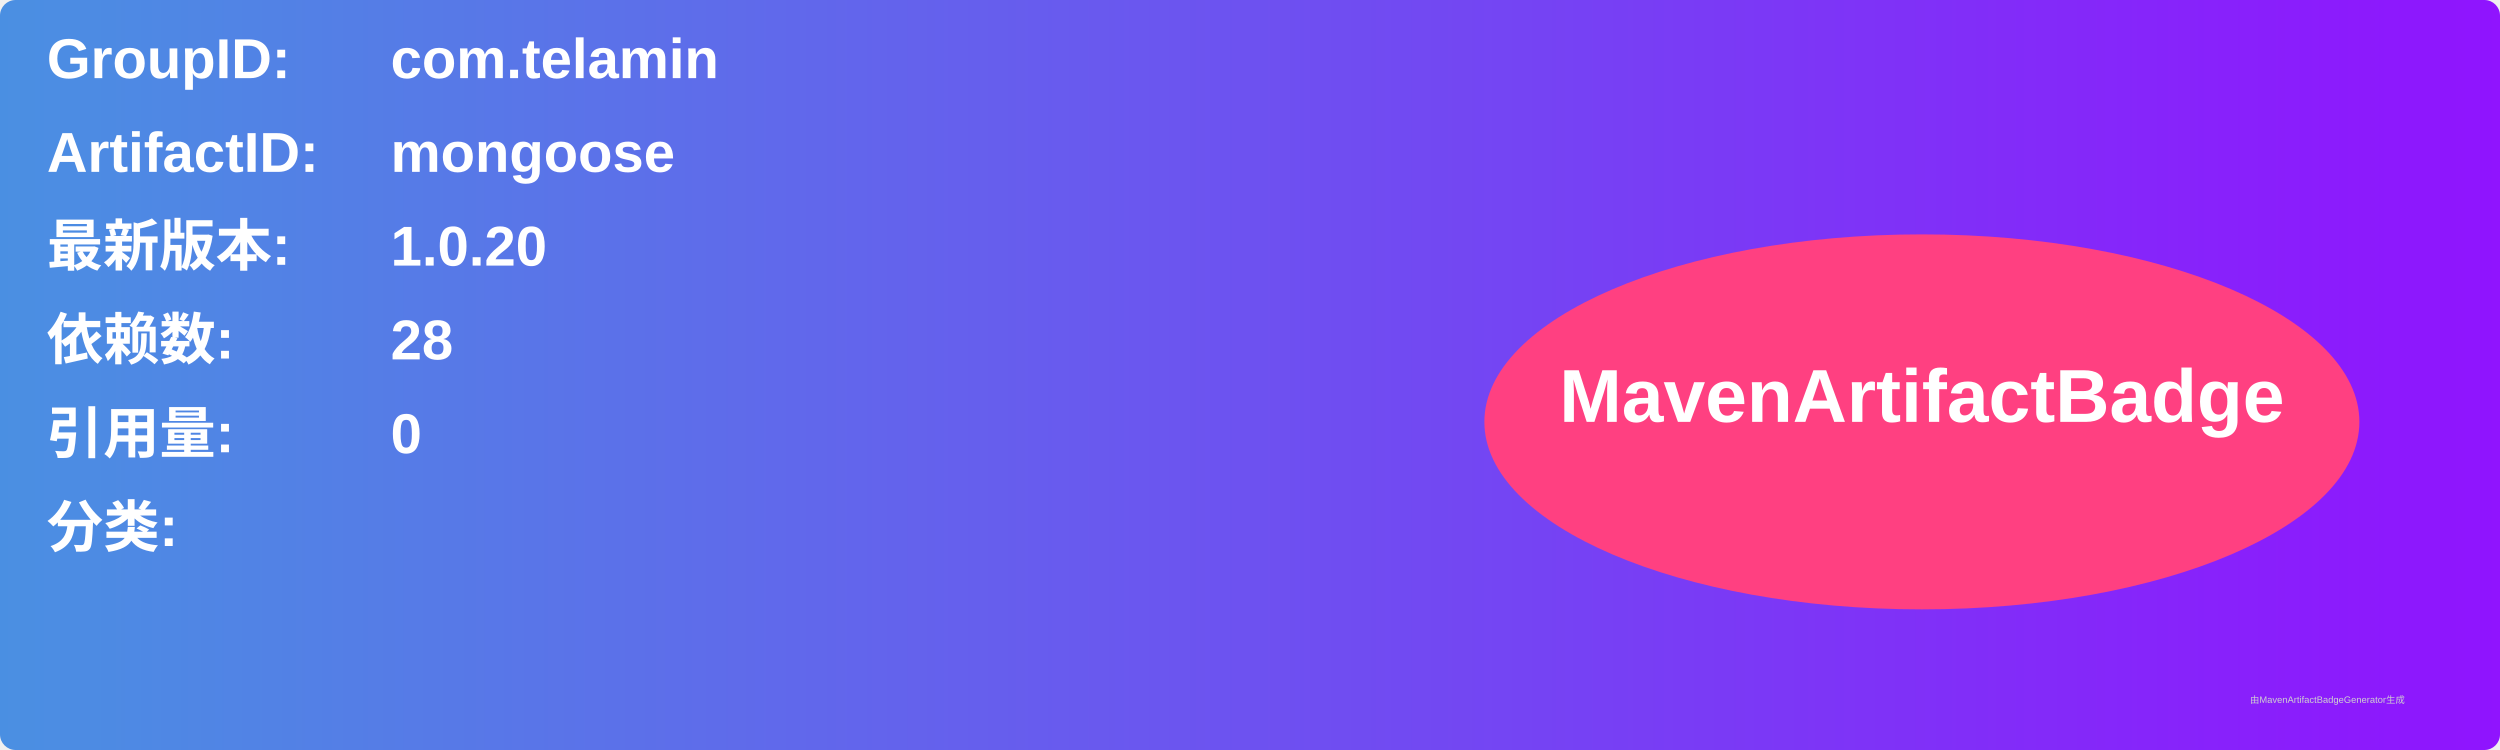
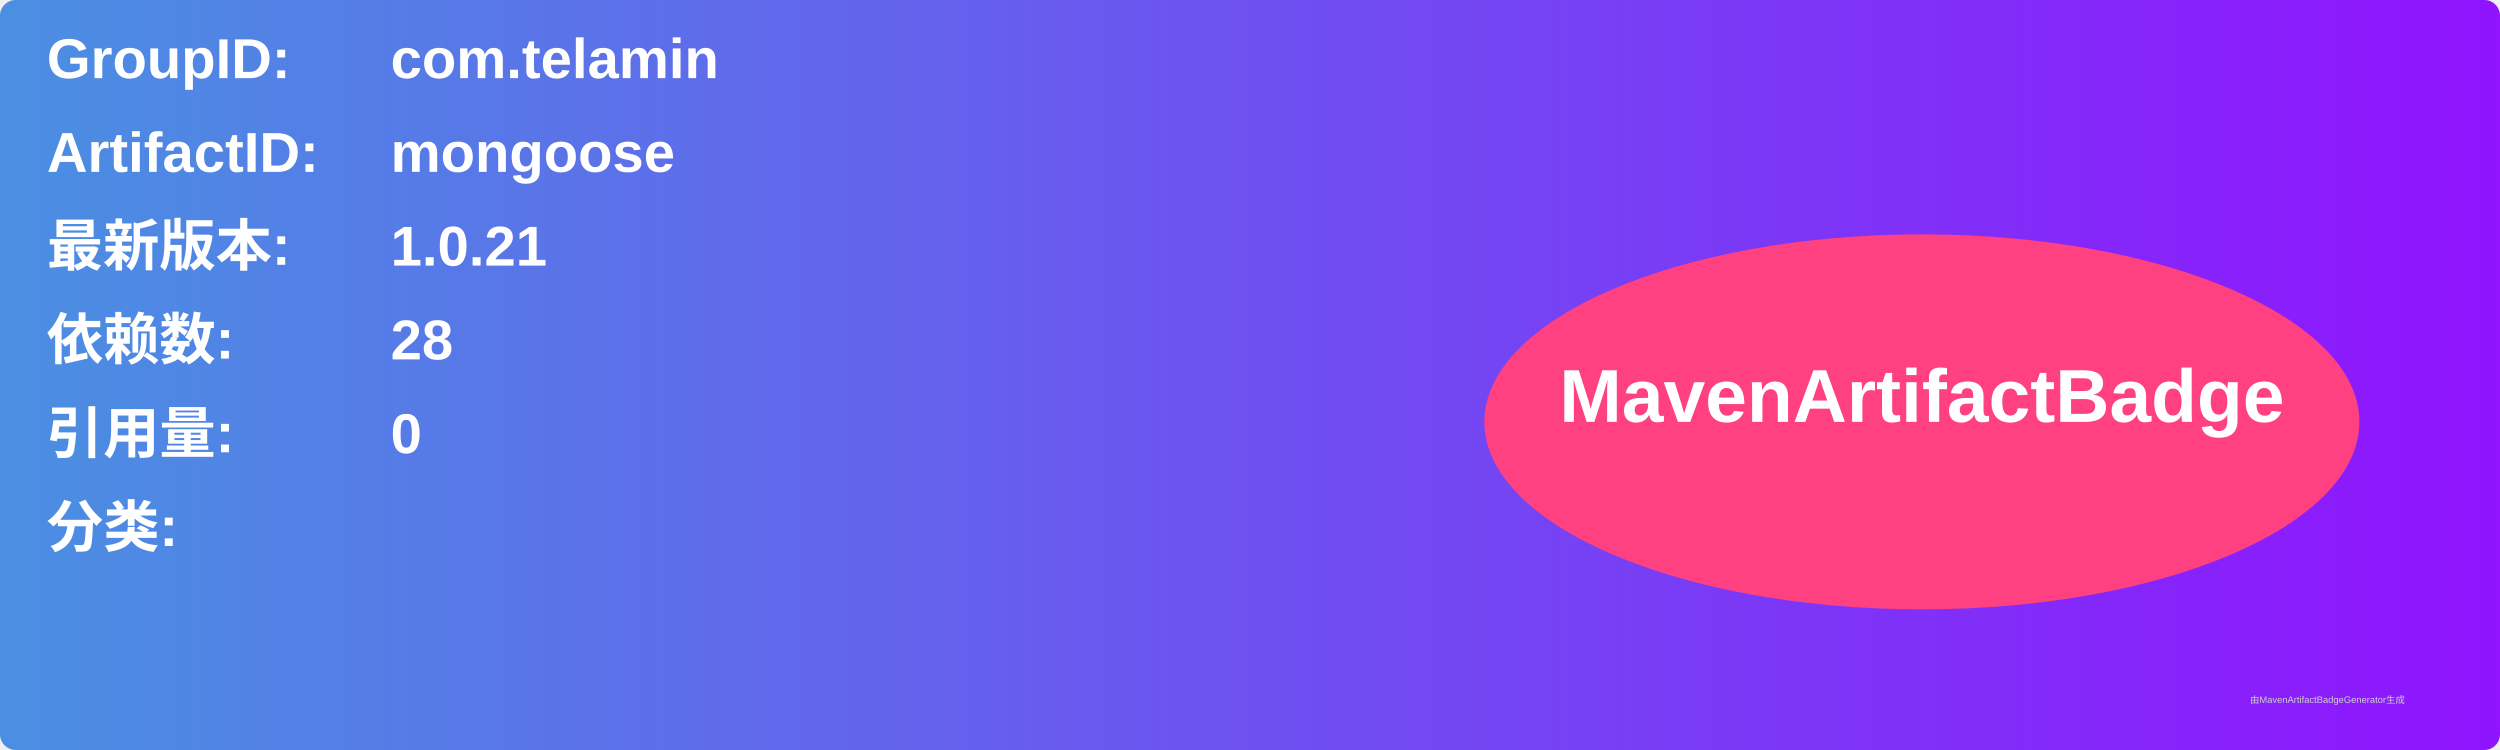
<svg xmlns="http://www.w3.org/2000/svg" width="800" height="240" viewBox="0 0 800 240">
  <linearGradient id="grad" x1="0%" y1="0%" x2="100%" y2="0%">
    <stop offset="0%" stop-color="#4a90e2" />
    <stop offset="100%" stop-color="#9013fe" />
  </linearGradient>
  <rect width="100%" height="100%" rx="5" ry="5" fill="url(#grad)" />
  <g transform="translate(15, 15)">
    <text x="0" y="10" font-family="Arial" font-size="18" fill="white" font-weight="bold" width="260">GroupID:</text>
    <text x="110" y="10" font-family="Arial" font-size="18" fill="white" font-weight="bold" width="460">com.telamin</text>
    <text x="0" y="40" font-family="Arial" font-size="18" fill="white" font-weight="bold" width="260">ArtifactID:</text>
    <text x="110" y="40" font-family="Arial" font-size="18" fill="white" font-weight="bold" width="460">mongoose</text>
    <text x="0" y="70" font-family="Arial" font-size="18" fill="white" font-weight="bold">最新版本:</text>
    <text x="110" y="70" font-family="Arial" font-size="18" fill="white" font-weight="bold">
-       <tspan font-weight="bold">1.0.20</tspan>
+       <tspan font-weight="bold">1.0.21</tspan>
    </text>
    <text x="0" y="100" font-family="Arial" font-size="18" fill="white" font-weight="bold">依赖数: </text>
    <text x="110" y="100" font-family="Arial" font-size="18" fill="white">
      <tspan font-weight="bold">28</tspan>
    </text>
    <text x="0" y="130" font-family="Arial" font-size="18" fill="white" font-weight="bold">引用量: </text>
    <text x="110" y="130" font-family="Arial" font-size="18" fill="white">
      <tspan font-weight="bold">0</tspan>
    </text>
    <text x="0" y="160" font-family="Arial" font-size="18" fill="white" font-weight="bold">分类:</text>
    <text x="10" y="190" font-family="Arial" font-size="10" fill="white">
      <tspan font-weight="bold" />
    </text>
    <ellipse cx="600" cy="120" rx="140" ry="60" fill="#ff4081" />
    <text x="600" y="120" text-anchor="middle" font-family="Arial" font-size="24" fill="white" font-weight="bold">MavenArtifactBadge</text>
  </g>
  <text x="720" y="225" font-family="Arial" font-size="3" fill="#d0d0d0">由MavenArtifactBadgeGenerator生成</text>
</svg>
